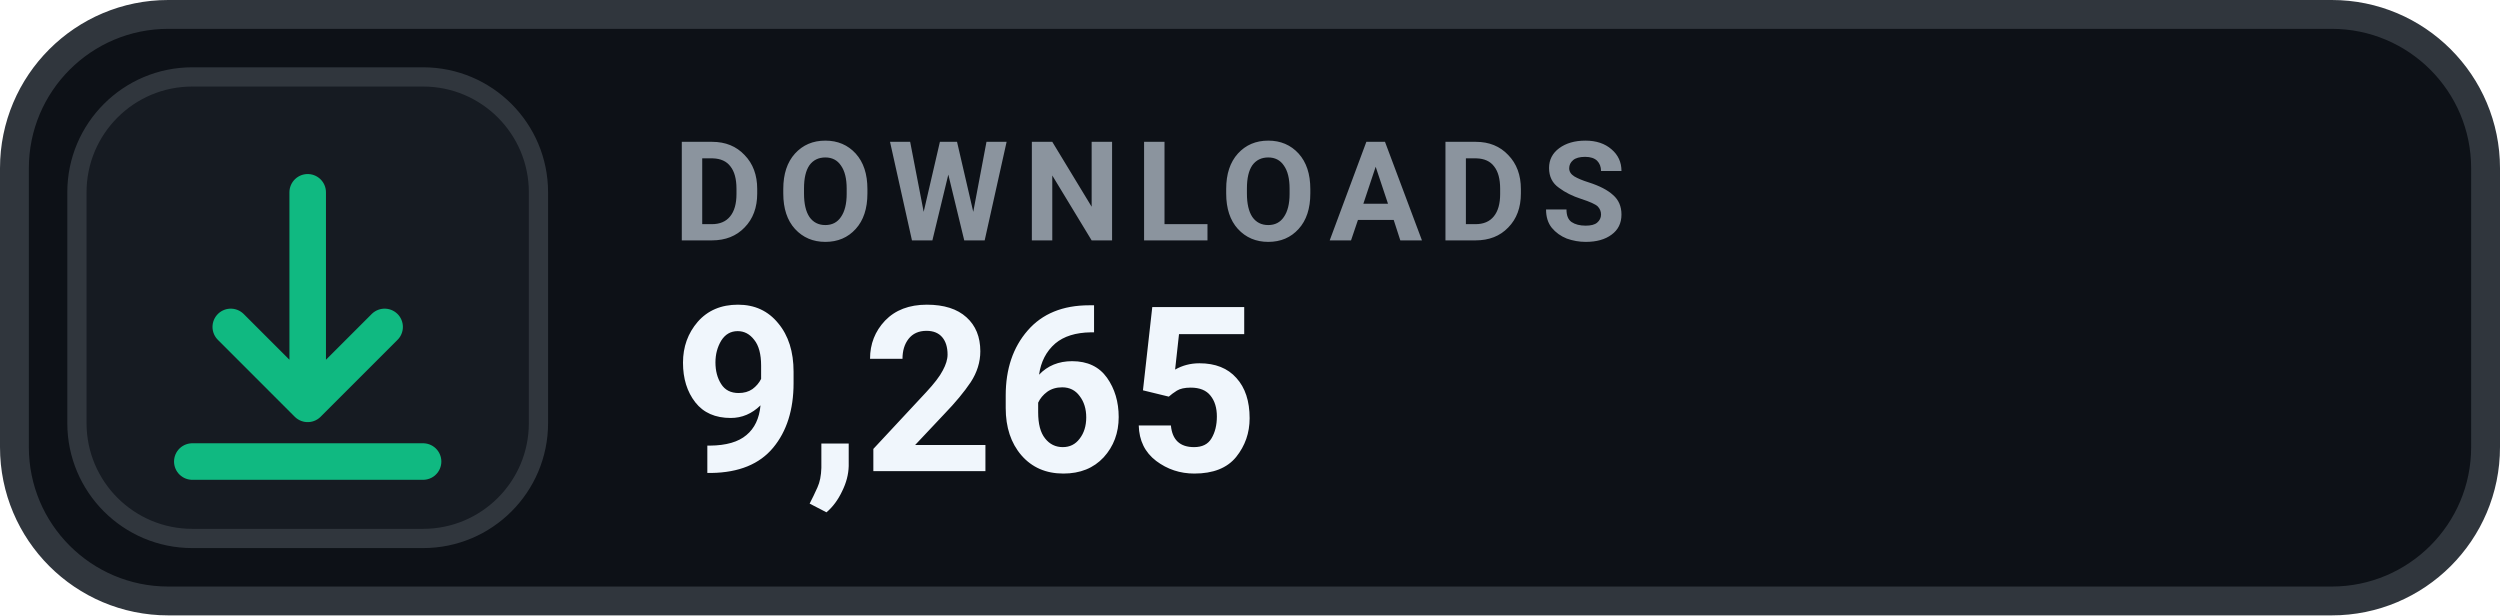
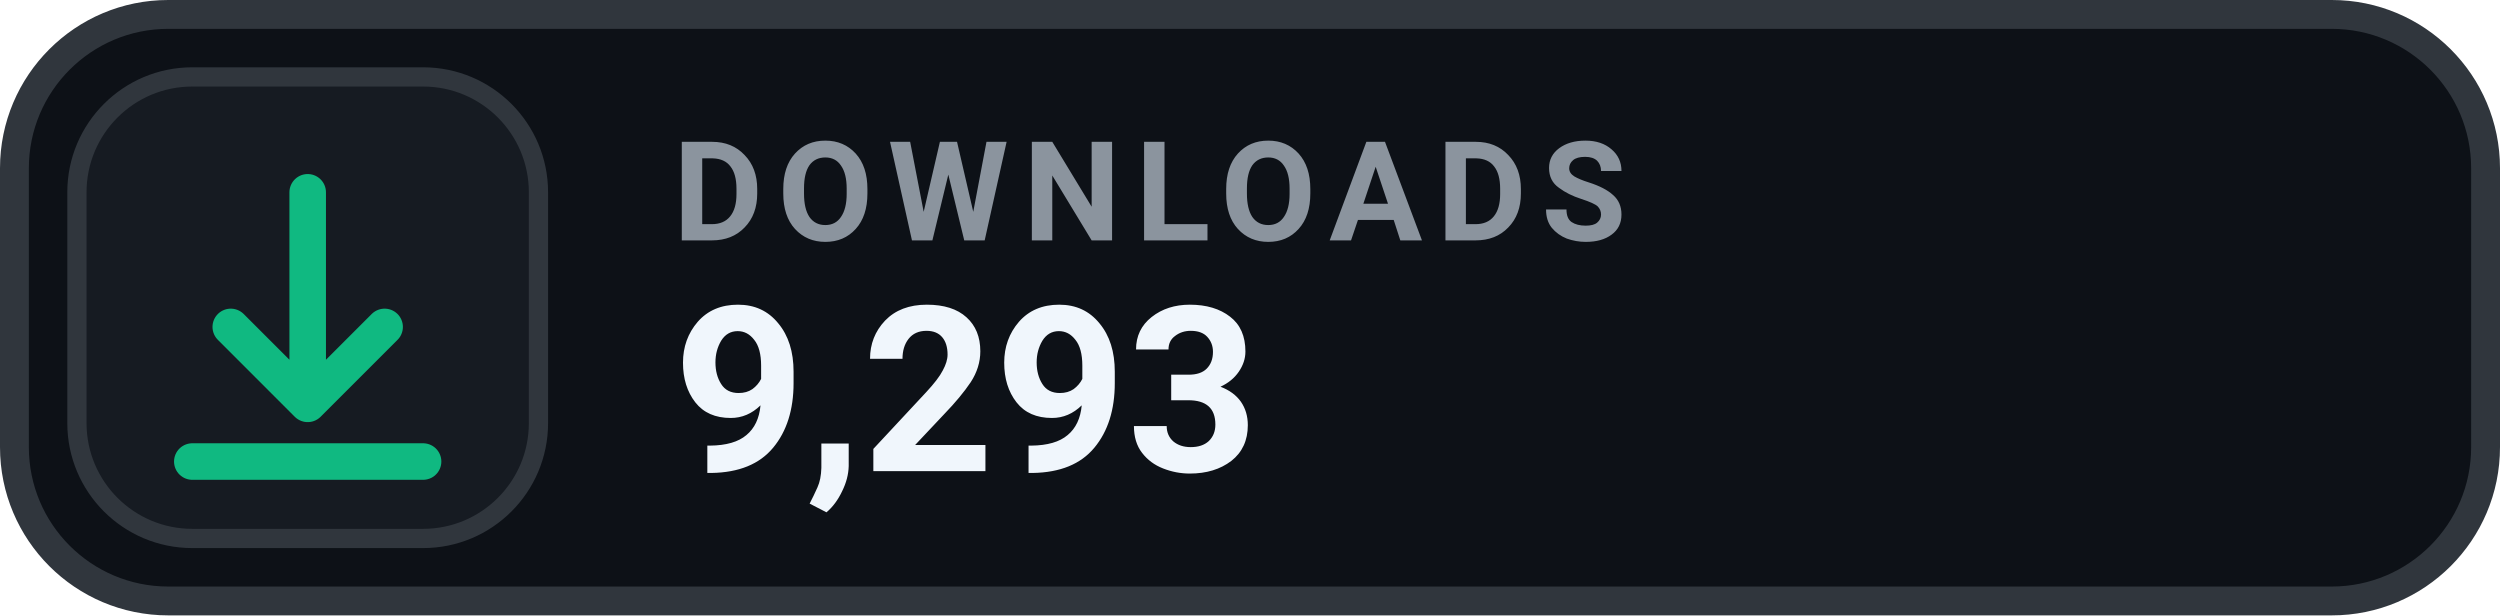
- <svg xmlns="http://www.w3.org/2000/svg" width="130" height="32" viewBox="0 0 130 32" role="img" aria-label="DOWNLOADS 9,265">
+ <svg xmlns="http://www.w3.org/2000/svg" width="130" height="32" viewBox="0 0 130 32" role="img" aria-label="DOWNLOADS 9,293">
  <rect x=".75" y=".75" width="128.5" height="30.5" rx="8" fill="#0D1117" stroke="#30363D" stroke-width="1.5" />
  <rect x="4" y="4" width="24" height="24" rx="6" fill="#161B22" stroke="#30363D" stroke-width="1" />
  <g transform="translate(16 16)" style="color:#10B981;">
    <path d="M0 -6 v11 m0 0 l4 -4 m-4 4 l-4 -4 M-6 8 h12" fill="none" stroke="currentColor" stroke-width="1.9" stroke-linecap="round" stroke-linejoin="round" />
  </g>
  <text x="35" y="12.5" fill="#8B949E" font-family="-apple-system,BlinkMacSystemFont,'Segoe UI',Roboto,Helvetica,Arial,sans-serif" font-size="7.2" font-weight="700" letter-spacing=".75">DOWNLOADS</text>
-   <text x="35" y="24.5" fill="#F0F6FC" font-family="-apple-system,BlinkMacSystemFont,'Segoe UI',Roboto,Helvetica,Arial,sans-serif" font-size="12" font-weight="700">9,265</text>
+   <text x="35" y="24.5" fill="#F0F6FC" font-family="-apple-system,BlinkMacSystemFont,'Segoe UI',Roboto,Helvetica,Arial,sans-serif" font-size="12" font-weight="700">9,293</text>
</svg>
